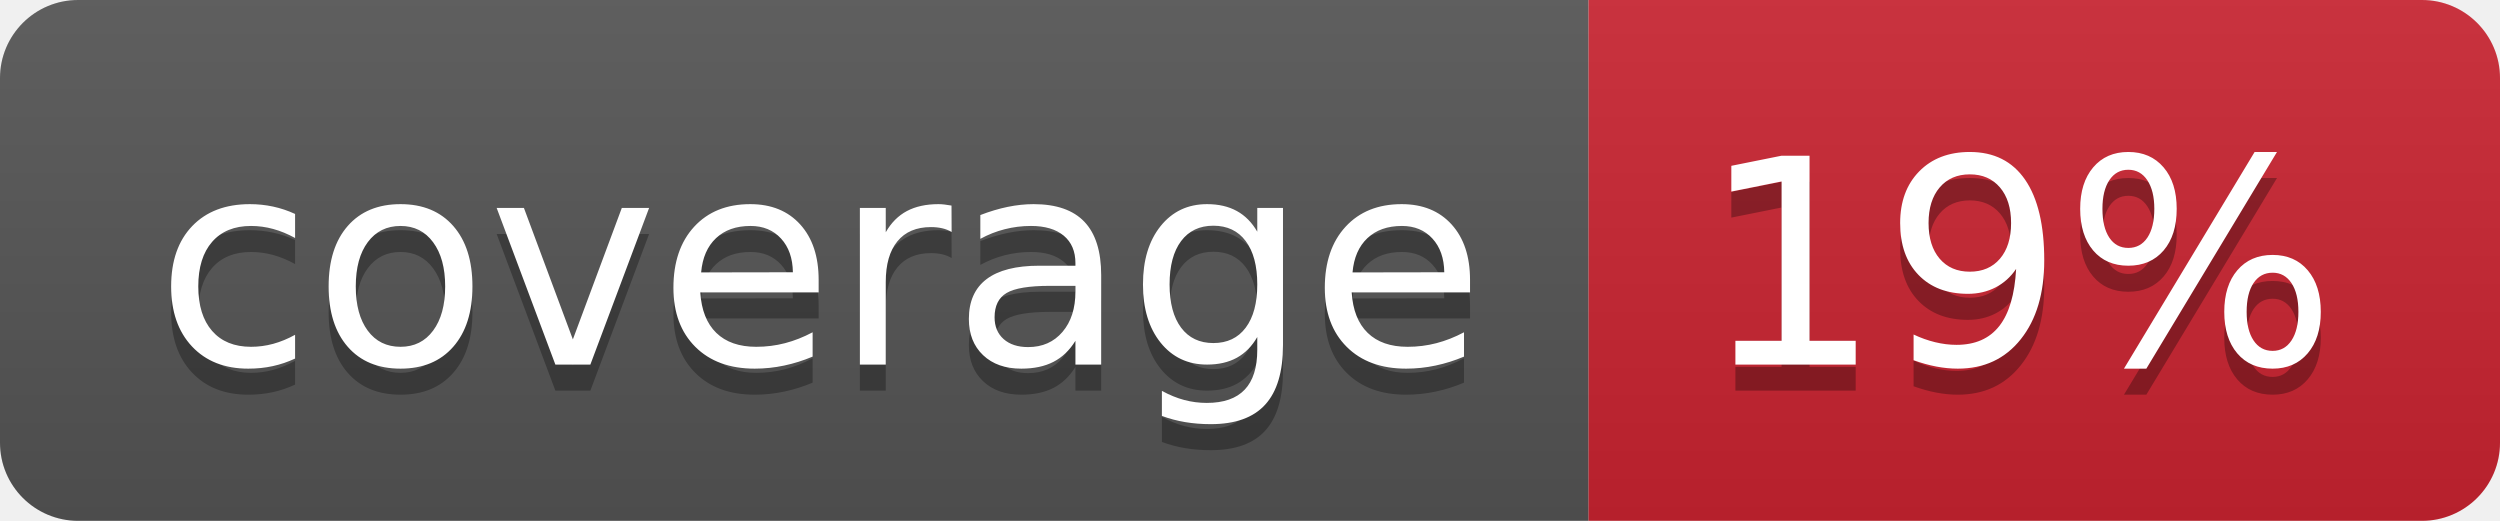
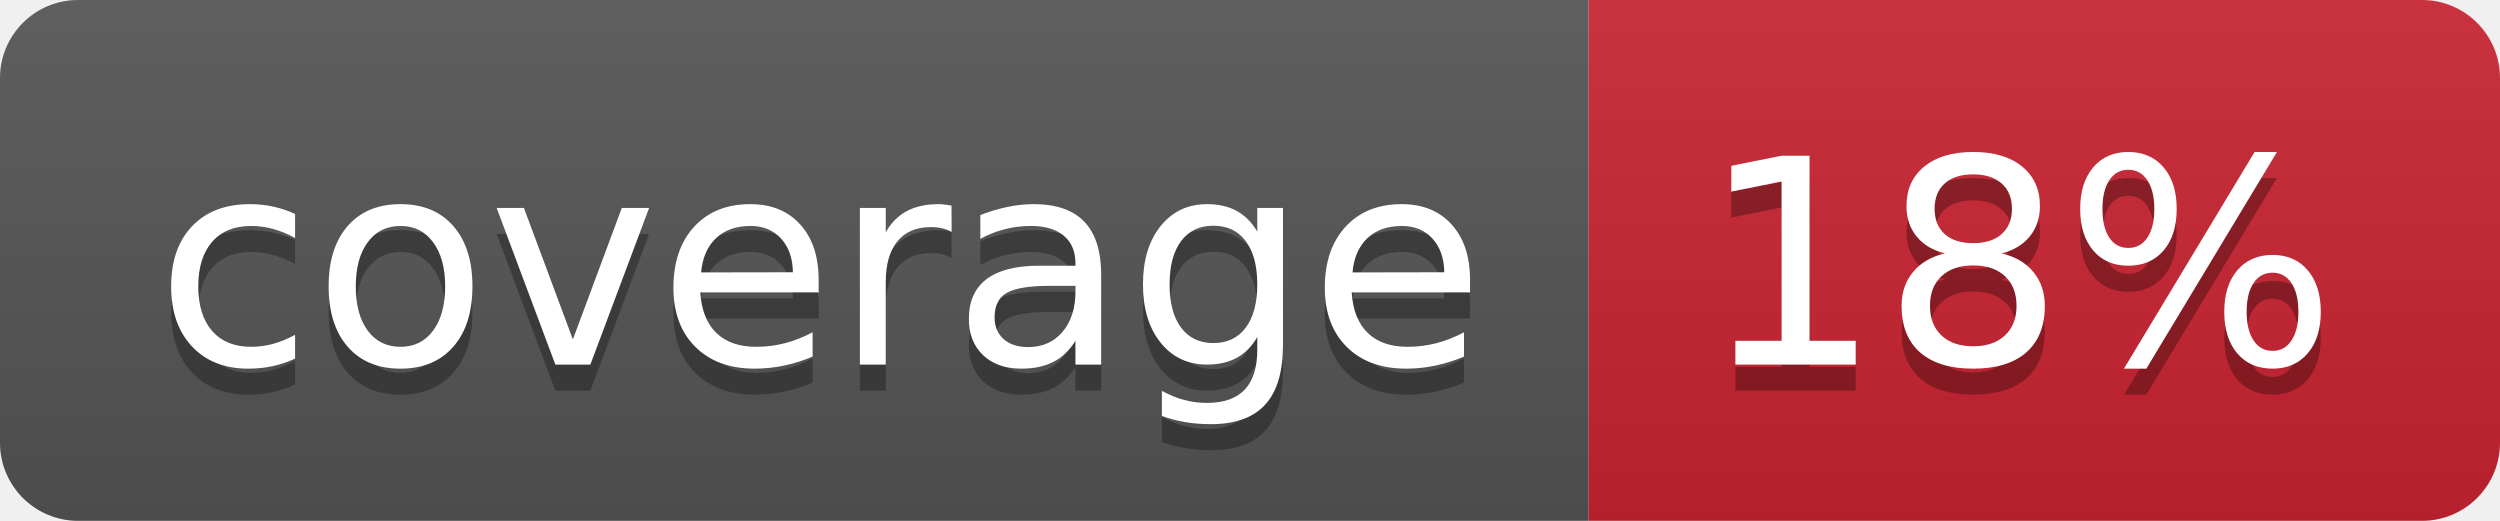
- <svg xmlns="http://www.w3.org/2000/svg" width="96" height="20" role="img" aria-label="coverage: 19%">
+ <svg xmlns="http://www.w3.org/2000/svg" width="96" height="20" role="img" aria-label="coverage: 18%">
  <linearGradient id="s" x2="0" y2="100%">
    <stop offset="0" stop-color="#bbb" stop-opacity=".1" />
    <stop offset="1" stop-opacity=".1" />
  </linearGradient>
  <clipPath id="r">
    <rect width="96" height="20" rx="3" fill="#fff" />
  </clipPath>
  <g clip-path="url(#r)">
    <rect width="61" height="20" fill="#555" />
    <rect x="61" width="35" height="20" fill="#cb2431" />
    <rect width="96" height="20" fill="url(#s)" />
  </g>
  <g fill="#fff" text-anchor="middle" font-family="Verdana,Geneva,DejaVu Sans,sans-serif" text-rendering="geometricPrecision" font-size="110">
    <text aria-hidden="true" x="315" y="150" fill="#010101" fill-opacity=".3" transform="scale(.1)" textLength="510">coverage</text>
    <text x="315" y="140" transform="scale(.1)" fill="#fff" textLength="510">coverage</text>
-     <text aria-hidden="true" x="775" y="150" fill="#010101" fill-opacity=".3" transform="scale(.1)" textLength="250">19%</text>
-     <text x="775" y="140" transform="scale(.1)" fill="#fff" textLength="250">19%</text>
+     <text aria-hidden="true" x="775" y="150" fill="#010101" fill-opacity=".3" transform="scale(.1)" textLength="250">18%</text>
+     <text x="775" y="140" transform="scale(.1)" fill="#fff" textLength="250">18%</text>
  </g>
</svg>
